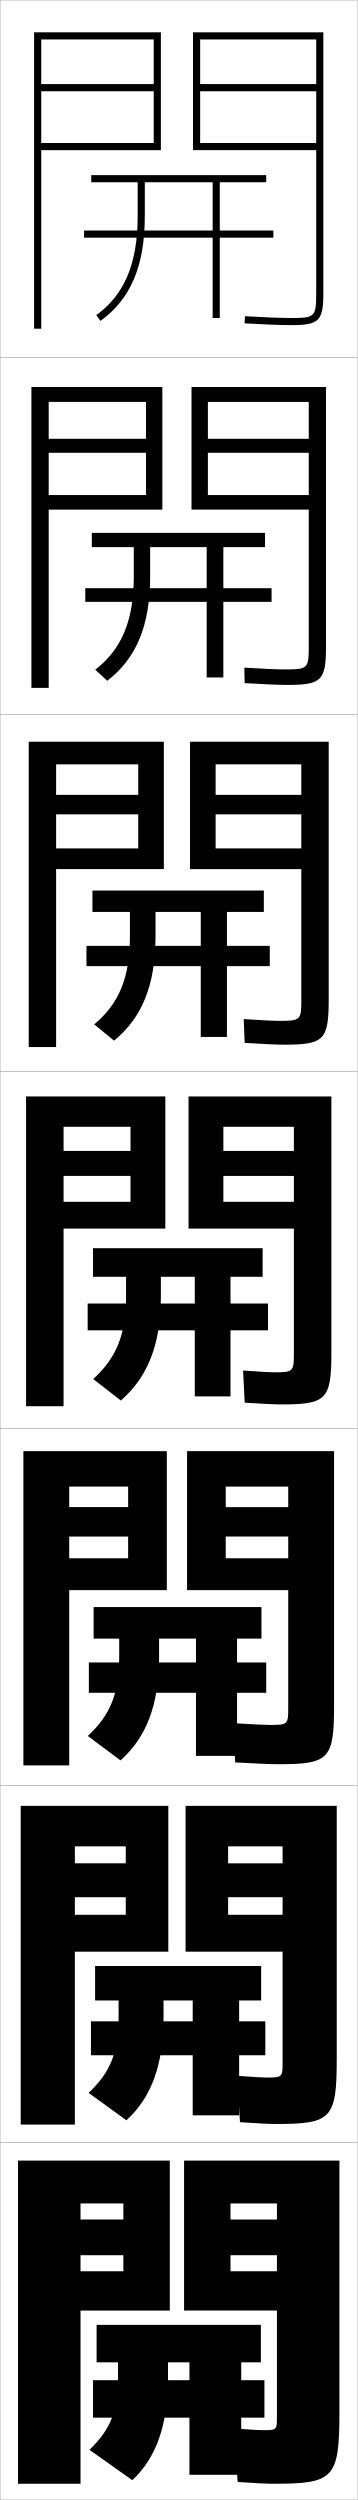
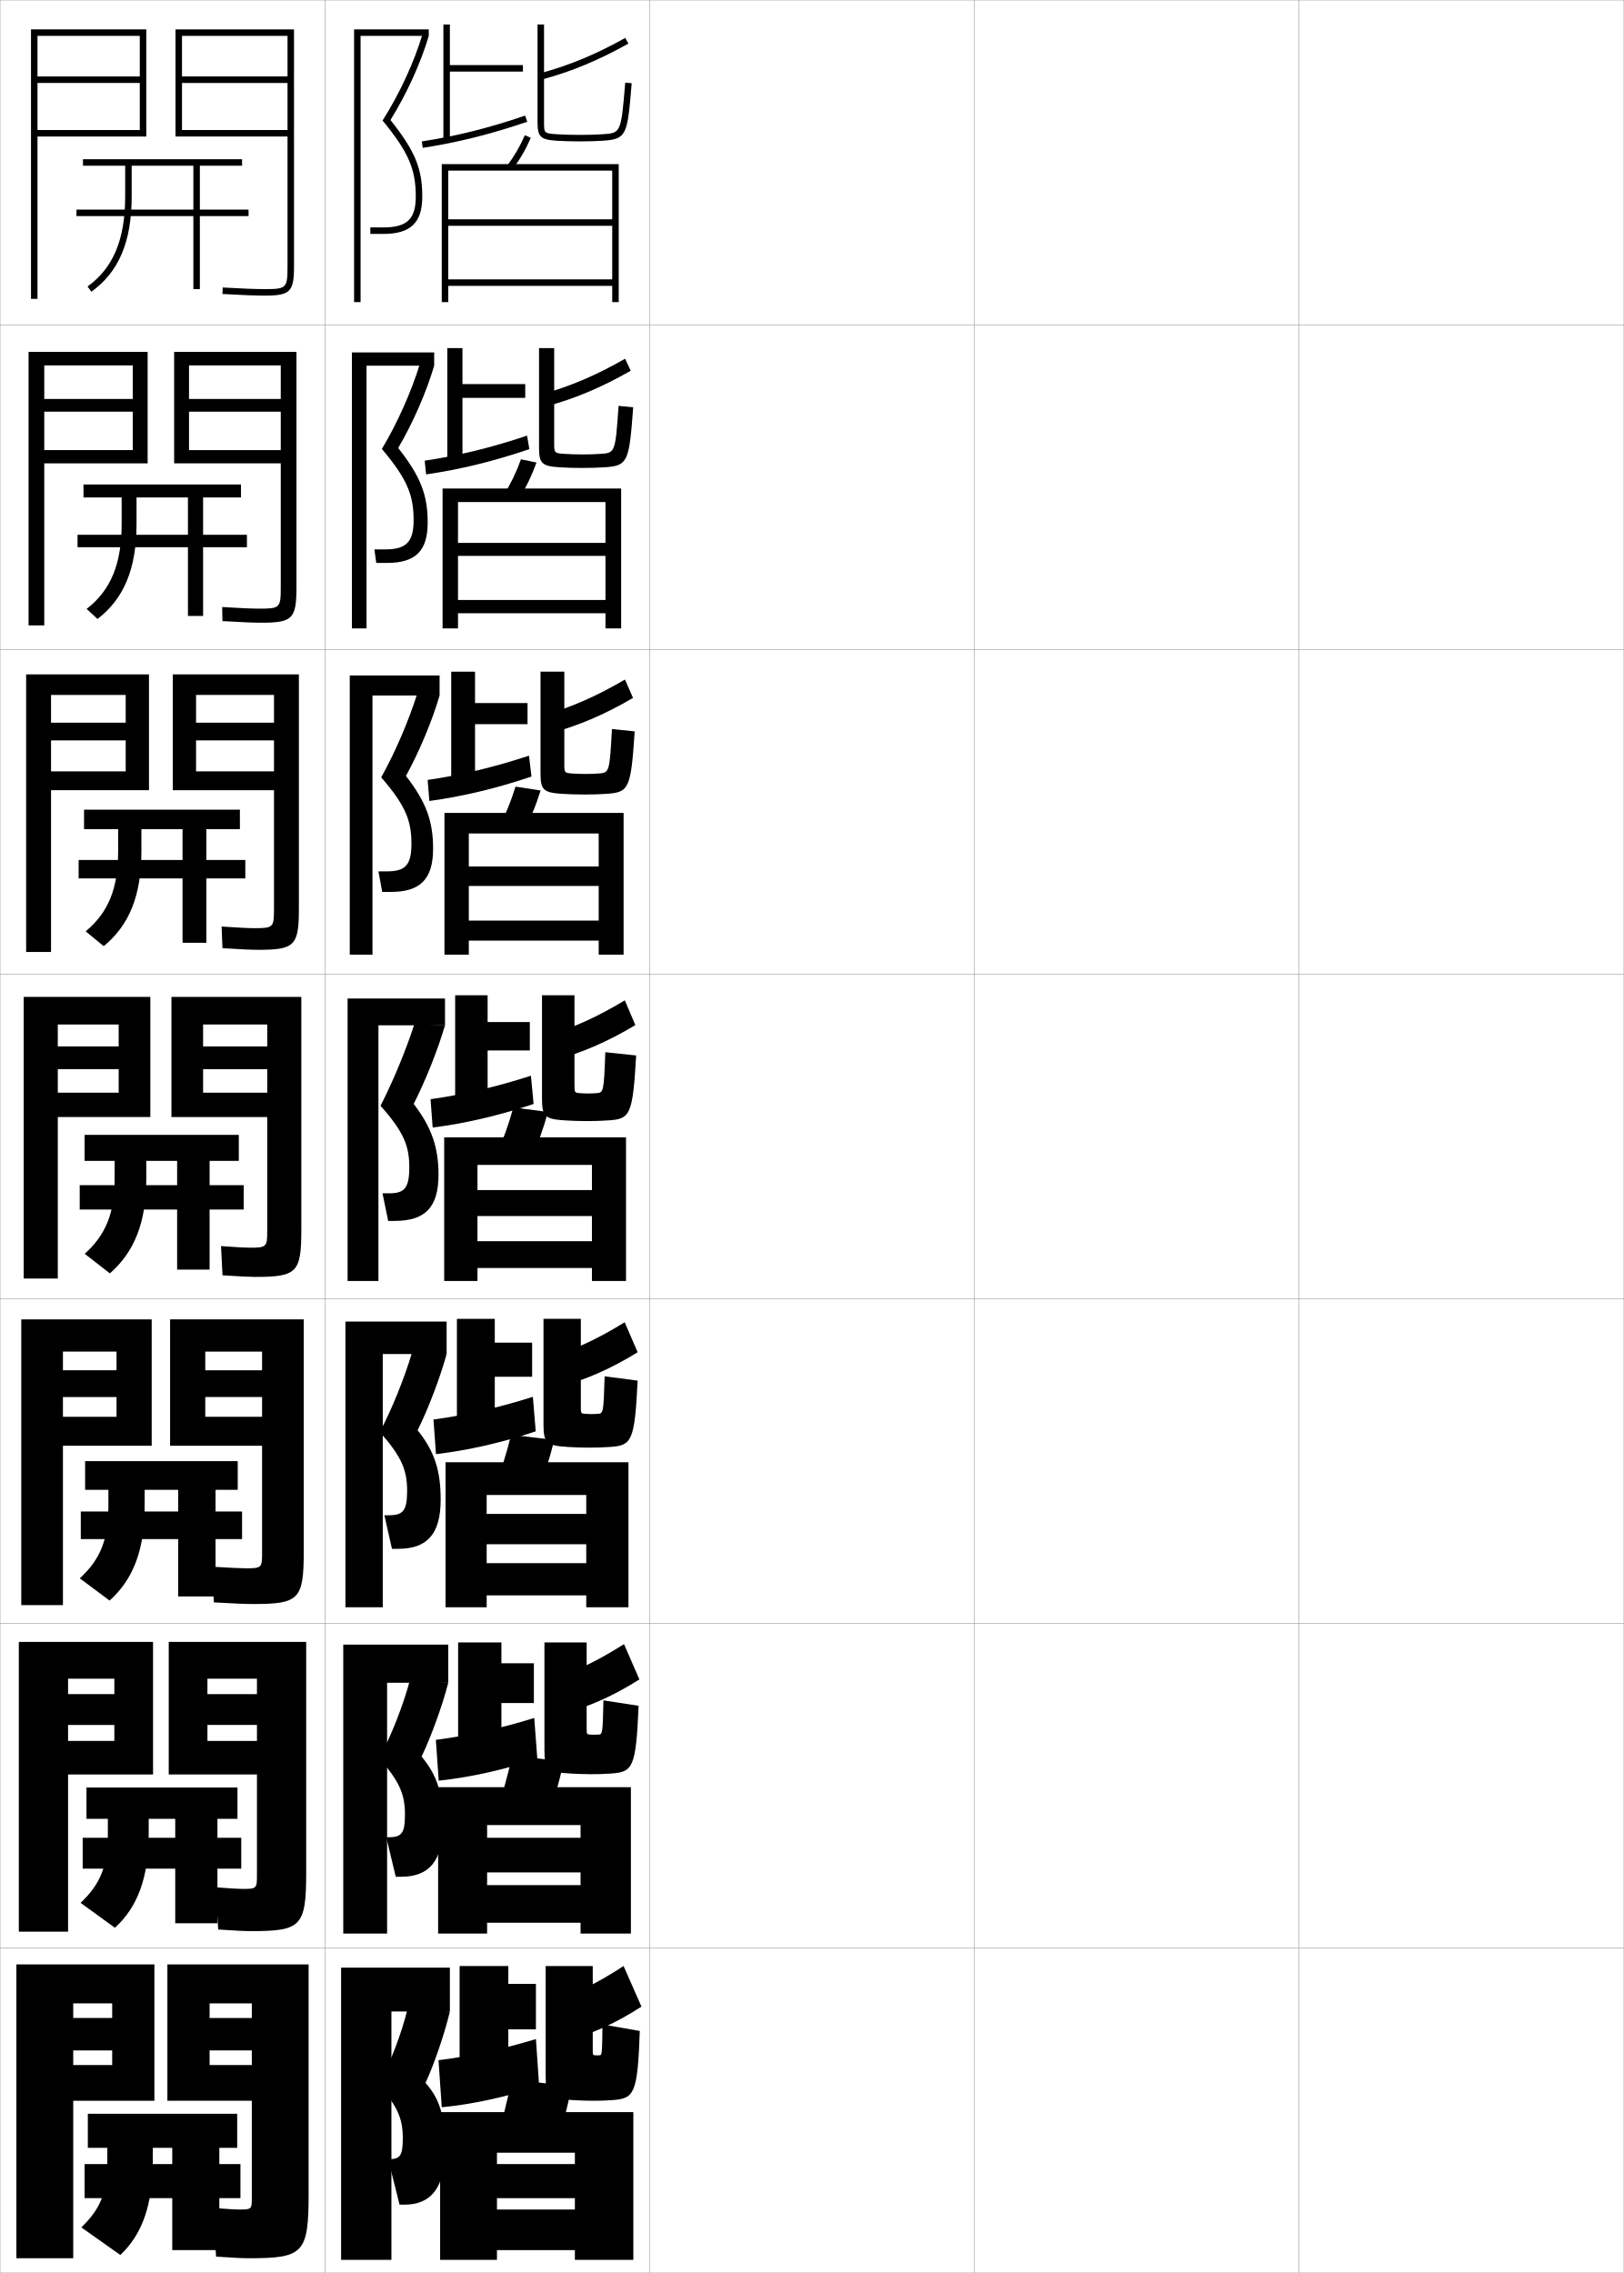
- <svg xmlns="http://www.w3.org/2000/svg" width="100.1" height="700.1" viewBox="0 0 100.1 700.1" overflow="visible" enable-background="new 0 0 100.1 700.1" xml:space="preserve">
+ <svg xmlns="http://www.w3.org/2000/svg" width="500.1" height="700.1" viewBox="0 0 500.1 700.1" overflow="visible" enable-background="new 0 0 500.1 700.1" xml:space="preserve">
  <g id="glyphs">
    <g>
      <rect x="0.05" y="0.05" fill="none" stroke="#999999" stroke-width="0.1" width="100" height="100" />
      <rect x="0.05" y="100.05" fill="none" stroke="#999999" stroke-width="0.1" width="100" height="100" />
      <rect x="0.05" y="200.05" fill="none" stroke="#999999" stroke-width="0.1" width="100" height="100" />
      <rect x="0.05" y="300.05" fill="none" stroke="#999999" stroke-width="0.1" width="100" height="100" />
      <rect x="0.05" y="400.05" fill="none" stroke="#999999" stroke-width="0.1" width="100" height="100" />
      <rect x="0.05" y="500.05" fill="none" stroke="#999999" stroke-width="0.1" width="100" height="100" />
      <rect x="0.05" y="600.05" fill="none" stroke="#999999" stroke-width="0.1" width="100" height="100" />
+       <rect x="100.05" y="0.05" fill="none" stroke="#999999" stroke-width="0.1" width="100" height="100" />
+       <rect x="100.05" y="100.05" fill="none" stroke="#999999" stroke-width="0.1" width="100" height="100" />
+       <rect x="100.05" y="200.05" fill="none" stroke="#999999" stroke-width="0.1" width="100" height="100" />
+       <rect x="100.05" y="300.05" fill="none" stroke="#999999" stroke-width="0.1" width="100" height="100" />
+       <rect x="100.05" y="400.05" fill="none" stroke="#999999" stroke-width="0.1" width="100" height="100" />
+       <rect x="100.05" y="500.05" fill="none" stroke="#999999" stroke-width="0.1" width="100" height="100" />
+       <rect x="100.05" y="600.05" fill="none" stroke="#999999" stroke-width="0.1" width="100" height="100" />
+       <rect x="200.05" y="0.05" fill="none" stroke="#999999" stroke-width="0.1" width="100" height="100" />
+       <rect x="200.05" y="100.05" fill="none" stroke="#999999" stroke-width="0.1" width="100" height="100" />
+       <rect x="200.05" y="200.05" fill="none" stroke="#999999" stroke-width="0.1" width="100" height="100" />
+       <rect x="200.05" y="300.05" fill="none" stroke="#999999" stroke-width="0.1" width="100" height="100" />
+       <rect x="200.05" y="400.05" fill="none" stroke="#999999" stroke-width="0.1" width="100" height="100" />
+       <rect x="200.05" y="500.05" fill="none" stroke="#999999" stroke-width="0.1" width="100" height="100" />
+       <rect x="200.05" y="600.05" fill="none" stroke="#999999" stroke-width="0.1" width="100" height="100" />
+       <rect x="300.05" y="0.05" fill="none" stroke="#999999" stroke-width="0.1" width="100" height="100" />
+       <rect x="300.05" y="100.05" fill="none" stroke="#999999" stroke-width="0.1" width="100" height="100" />
+       <rect x="300.05" y="200.05" fill="none" stroke="#999999" stroke-width="0.1" width="100" height="100" />
+       <rect x="300.05" y="300.05" fill="none" stroke="#999999" stroke-width="0.1" width="100" height="100" />
+       <rect x="300.05" y="400.05" fill="none" stroke="#999999" stroke-width="0.1" width="100" height="100" />
+       <rect x="300.05" y="500.05" fill="none" stroke="#999999" stroke-width="0.1" width="100" height="100" />
+       <rect x="300.05" y="600.05" fill="none" stroke="#999999" stroke-width="0.1" width="100" height="100" />
+       <rect x="400.05" y="0.05" fill="none" stroke="#999999" stroke-width="0.1" width="100" height="100" />
+       <rect x="400.05" y="100.05" fill="none" stroke="#999999" stroke-width="0.1" width="100" height="100" />
+       <rect x="400.05" y="200.05" fill="none" stroke="#999999" stroke-width="0.1" width="100" height="100" />
+       <rect x="400.05" y="300.05" fill="none" stroke="#999999" stroke-width="0.1" width="100" height="100" />
+       <rect x="400.05" y="400.05" fill="none" stroke="#999999" stroke-width="0.1" width="100" height="100" />
+       <rect x="400.05" y="500.05" fill="none" stroke="#999999" stroke-width="0.1" width="100" height="100" />
+       <rect x="400.05" y="600.05" fill="none" stroke="#999999" stroke-width="0.1" width="100" height="100" />
    </g>
    <g>
      <path d="M38.55,51.05v9.5c0,13.203-3.681,22.002-11.584,27.688l1.168,1.623      c8.471-6.095,12.416-15.409,12.416-29.312v-9.5h19v13.5h-36v2h36v22.5h2v-22.5h15v-2h-15v-13.5h13v-2      h-49v2H38.55z" />
      <path d="M42.049,153.216h15.833v11.5h-34v3.833h34v21.167h4.667v-21.167h13.5v-3.833h-13.5      v-11.5h11.667v-4H25.716v4h11.75v8.167      c0,12.355-3.356,20.416-10.791,26.169l3.36,3.091      c8.141-6.246,12.013-15.459,12.013-29.26V153.216z" />
      <path d="M43.55,255.383h12.667v9.5h-32v5.667h32v19.833h7.333v-19.833h12v-5.667h-12v-9.5      h10.333v-6h-48v6h10.5v6.833c0,11.508-3.03,18.83-9.998,24.649l5.553,4.559      c7.811-6.397,11.611-15.508,11.611-29.208V255.383z" />
      <path d="M45.05,357.55h9.5v7.5h-30v7.5h30v18.5h10v-18.5h10.5v-7.5h-10.5v-7.5h9v-8h-47.5v8h9.25v5.5      c0,10.661-2.705,17.244-9.204,23.13l7.746,6.026      c7.48-6.548,11.208-15.558,11.208-29.156V357.55z" />
    </g>
    <g>
      <path d="M44.55,463.883c0,13.649-3.605,22.663-10.805,29.104l-9.164-6.851      c6.303-5.835,8.802-11.896,8.802-22.253v-5.001h-7.167v-8.833h47v8.833h-6.833      v6.667h8.167v8.5h-8.167v17.667h-11.5v-17.667h-30v-8.5h30v-6.667H44.55V463.883z" />
      <path d="M45.8,564.716c0,13.702-3.482,22.719-10.402,29.053l-10.582-7.676      c6.107-5.783,8.401-11.324,8.401-21.377v-4.5h-6.583v-9.666h46.5v9.666h-6.167      v5.834h7.333v9.5h-7.333v16.833h-13v-16.833h-28.5v-9.5h28.5v-5.834h-8.167V564.716z" />
      <g>
        <path d="M47.05,665.55c0,13.754-3.36,22.772-10,29l-12-8.5c5.912-5.732,8-10.753,8-20.5v-4       h-6v-10.5h46v10.5h-5.5v5h6.5v10.5h-6.5v16h-14.5v-16h-27v-10.5h27v-5h-6V665.55z" />
      </g>
    </g>
    <g>
      <polygon points="43.05,25.55 11.55,25.55 11.55,23.55 43.05,23.55       43.05,11.05 11.55,11.05 11.55,92.05 9.55,92.05 9.55,9.05       45.05,9.05 45.05,42.05 11.55,42.05 11.55,40.05 43.05,40.05 " />
      <path d="M88.55,82.05c0,6.673-0.327,7-7,7c-2.938,0-7.05-0.158-12.942-0.498      l-0.115,1.996c5.933,0.343,10.081,0.502,13.058,0.502c7.822,0,9-1.178,9-9v-73h-36.5      v33h34.5v-2h-32.5v-14.5h32.5v-2h-32.5v-12.5h32.5V82.05z" />
    </g>
    <g>
      <g>
        <polygon points="8.799,192.633 8.799,108.383 45.466,108.383 45.466,142.716        13.633,142.716 13.633,138.633 40.883,138.633 40.883,126.799 13.633,126.799        13.633,122.883 40.883,122.883 40.883,112.55 13.633,112.55 13.633,192.633 " />
        <path d="M80.549,191.8c9.504,0,10.75-1.218,10.75-10.833v-72.584H53.633v34.333h32.833       v-4.083H58.216v-11.833h28.25v-3.917H58.216v-10.333h28.25v68.5       c0,6.129-0.286,6.417-6.5,6.417c-2.391,0-6.084-0.158-11.538-0.499       l0.076,4.331C74.228,191.646,78.033,191.8,80.549,191.8z" />
      </g>
      <g>
        <polygon points="8.05,293.217 8.05,207.716 45.883,207.716 45.883,243.383        15.716,243.383 15.716,237.591 38.716,237.591 38.716,228.05 15.716,228.05        15.716,222.591 38.716,222.591 38.716,214.05 15.716,214.05 15.716,293.217 " />
        <path d="M79.55,292.55c11.186,0,12.5-1.257,12.5-12.667v-72.167H53.216v35.667h31.167       v-5.792h-24v-9.542h24v-5.458h-24v-8.542h24v66c0,5.586-0.246,5.833-6,5.833       c-1.844,0-5.118-0.158-10.133-0.5l0.266,6.665       C74.032,292.401,77.493,292.55,79.55,292.55z" />
      </g>
      <g>
        <polygon points="7.3,393.8 17.8,393.8 17.8,315.55 36.55,315.55        36.55,322.3 17.8,322.3 17.8,329.3 36.55,329.3 36.55,336.55        17.8,336.55 17.8,344.05 46.3,344.05 46.3,307.05 7.3,307.05 " />
        <path d="M78.55,393.3c12.867,0,14.25-1.297,14.25-14.5v-71.75h-40v37h29.5v-7.5h-19.75v-7.25h19.75v-7       h-19.75v-6.75h19.75v63.5c0,5.043-0.206,5.25-5.5,5.25c-1.297,0-4.152-0.158-8.729-0.5l0.457,9       C73.836,393.157,76.953,393.3,78.55,393.3z" />
      </g>
    </g>
    <g>
      <polygon points="19.383,494.384 19.383,416.3 35.883,416.3 35.883,422.05       19.383,422.05 19.383,430.3 35.883,430.3 35.883,436.384 19.383,436.384       19.383,445.3 46.717,445.3 46.717,406.384 6.55,406.384 6.55,494.384 " />
      <path d="M77.883,494.05c14.216,0,15.667-1.338,15.667-16.334v-71.332H52.383v38.916      h28.333v-8.916h-17.5v-6.084h17.5v-8.25h-17.5v-5.75h17.5v62.082c0,4.5-0.166,4.668-5,4.668      c-1.396,0-4.993-0.156-10.486-0.5l0.639,11      C72.21,493.909,75.855,494.05,77.883,494.05z" />
    </g>
    <g>
      <polygon points="20.966,594.967 20.966,517.05 35.216,517.05 35.216,521.8       20.966,521.8 20.966,531.3 35.216,531.3 35.216,536.217 20.966,536.217       20.966,546.55 47.133,546.55 47.133,505.717 5.8,505.717 5.8,594.967 " />
      <path d="M77.216,594.8c15.563,0,17.083-1.379,17.083-18.167v-70.916H51.967v40.833      h27.167v-10.333h-15.25v-4.917h15.25v-9.5h-15.25v-4.75h15.25v60.666      c0,3.957-0.125,4.084-4.5,4.084c-0.963,0-3.929-0.154-8.243-0.5l0.819,13      C72.473,594.663,75.434,594.8,77.216,594.8z" />
    </g>
    <g>
      <polygon points="22.55,695.55 22.55,617.05 34.55,617.05 34.55,621.55       22.55,621.55 22.55,631.55 34.55,631.55 34.55,636.05 22.55,636.05       22.55,647.05 47.55,647.05 47.55,605.05 5.05,605.05 5.05,695.55 " />
      <path d="M73.55,680.55c-0.796,0-3.817-0.152-8-0.5l1,15c5.241,0.366,8.125,0.5,10,0.5      c16.911,0,18.5-1.419,18.5-20v-70.5h-43.5v42h26v-11h-13v-4.5h13v-10h-13v-4.5h13v60      C77.55,680.464,77.465,680.55,73.55,680.55z" />
    </g>
+     <g>
+       <g>
+         <polygon points="120.55,619.55 138.55,619.55 138.55,606.05 105.05,606.05        105.05,696.05 120.55,696.05 " />
+         <path d="M131.05,641.55c2.688-5.808,5.949-15.384,7.5-22l-13-1       c-1.765,7.64-5.641,17.589-9,23.5c5.885,6.69,7.5,10.509,7.5,16.5       c0,5.542-0.816,6.5-4.5,6.5l0,0l3.5,14h1.5c7.969,0,12.5-4.853,12.5-17       C137.05,651.518,135.406,646.486,131.05,641.55z" />
+       </g>
+       <g>
+         <polygon points="119.216,518.3 138.049,518.3 138.049,506.55 105.716,506.55        105.716,595.55 119.216,595.55 " />
+         <path d="M124.716,558.883c0,5.854-1.056,7-5.083,7h-0.667l2.917,12.167h1.667       c8.423,0,12.833-4.61,12.833-16.083c0-9.745-1.768-15.205-6.549-20.93       c2.975-6.188,6.452-15.809,8.216-22.737l-11.812-0.783       c-2.052,7.803-5.988,17.691-9.476,24.045       C123.126,548.753,124.716,552.755,124.716,558.883z" />
+       </g>
+       <g>
+         <polygon points="117.883,417.05 137.55,417.05 137.55,407.05 106.383,407.05        106.383,495.05 117.883,495.05 " />
+         <path d="M125.383,459.217c0,6.163-1.296,7.5-5.667,7.5h-1.333l2.333,10.333h1.833       c8.877,0,13.167-4.368,13.167-15.167c0-8.956-1.892-14.846-7.099-21.358       c3.264-6.567,6.955-16.232,8.932-23.475l-10.625-0.565       c-2.338,7.966-6.335,17.793-9.95,24.589       C123.818,448.766,125.383,452.951,125.383,459.217z" />
+       </g>
+       <g>
+         <polygon points="116.55,315.8 137.05,315.8 137.05,307.55 107.05,307.55        107.05,394.55 116.55,394.55 " />
+         <path d="M126.05,359.55c0,6.475-1.535,8-6.25,8h-2l1.75,8.5h2c9.331,0,13.5-4.126,13.5-14.25       c0-8.169-2.016-14.487-7.648-21.788c3.552-6.947,7.458-16.656,9.648-24.212       l-9.438-0.349c-2.625,8.129-6.683,17.896-10.426,25.134       C124.51,348.778,126.05,353.147,126.05,359.55z" />
+       </g>
+       <g>
+         <polygon points="114.716,214.216 135.383,214.216 135.383,208.049 107.716,208.049        107.716,294.049 114.716,294.049 " />
+         <path d="M126.716,259.883c0,6.625-1.927,8.5-7.5,8.5h-2.667l1.167,6.333h2.667       c9.024,0,13-3.897,13-13.333c0-8.339-2.09-14.351-8.364-22.386       c4.042-7.335,8.077-16.94,10.364-24.781l-6.931-0.421       c-2.607,8.301-6.808,18.049-11.053,25.635       C124.925,248.114,126.716,252.779,126.716,259.883z" />
+       </g>
+       <g>
+         <polygon points="112.883,112.633 133.716,112.633 133.716,108.55 108.383,108.55        108.383,193.55 112.883,193.55 " />
+         <path d="M127.383,160.216c0,6.775-2.318,9-8.75,9h-3.333l0.583,4.167h3.333       c8.718,0,12.5-3.668,12.5-12.417c0-8.509-2.164-14.213-9.081-22.982       c4.533-7.724,8.698-17.224,11.081-25.351l-4.424-0.494       c-2.588,8.474-6.932,18.203-11.68,26.137       C125.341,147.451,127.383,152.411,127.383,160.216z" />
+       </g>
+       <g>
+         <polygon points="111.05,11.05 132.05,11.05 132.05,9.05 109.05,9.05        109.05,93.05 111.05,93.05 " />
+         <path d="M128.05,60.55c0,6.926-2.71,9.5-10,9.5h-4v2h4c8.411,0,12-3.439,12-11.5       c0-8.679-2.238-14.076-9.797-23.58c5.023-8.112,9.317-17.508,11.797-25.92       l-1.918-0.566c-2.57,8.646-7.057,18.355-12.308,26.638       C125.756,46.788,128.05,52.043,128.05,60.55z" />
+       </g>
+     </g>
+     <g>
+       <path d="M156.249,50.95l1.602,1.199c2.301-3.074,4.086-6.158,5.617-9.703      l-1.836-0.793C160.165,45.051,158.454,48.005,156.249,50.95z" />
+       <polygon points="188.55,86.05 138.05,86.05 138.05,88.05 188.55,88.05       188.55,93.05 190.55,93.05 190.55,50.55 136.05,50.55 136.05,93.05       138.05,93.05 138.05,52.55 188.55,52.55 188.55,67.55 138.05,67.55       138.05,69.55 188.55,69.55 " />
+     </g>
+     <g>
+       <path d="M159.717,153.799c2.239-3.546,4-7.176,5.514-11.336l-4.78-0.994      c-1.46,4.037-3.16,7.559-5.319,10.998L159.717,153.799z" />
+       <polygon points="186.466,184.8 141.05,184.8 141.05,188.883 186.466,188.883       186.466,193.55 191.299,193.55 191.299,150.466 136.3,150.466 136.3,193.55       141.05,193.55 141.05,154.633 186.466,154.633 186.466,167.216 141.05,167.216       141.05,171.216 186.466,171.216 " />
+     </g>
+     <g>
+       <path d="M161.083,256.449c2.178-4.019,3.914-8.194,5.412-12.969l-7.724-1.195      c-1.455,4.677-3.141,8.766-5.255,12.698L161.083,256.449z" />
+       <polygon points="184.383,283.55 144.383,283.55 144.383,289.716 184.383,289.716       184.383,294.05 192.05,294.05 192.05,250.383 136.883,250.383 136.883,294.05       144.383,294.05 144.383,256.716 184.383,256.716 184.383,266.883 144.383,266.883       144.383,272.883 184.383,272.883 " />
+     </g>
+     <g>
+       <path d="M163.45,357.1c2.117-4.491,3.828-9.212,5.309-14.602l-10.668-1.396      c-1.448,5.316-3.123,9.972-5.191,14.398L163.45,357.1z" />
+       <polygon points="182.3,382.3 147.05,382.3 147.05,390.55 182.3,390.55       182.3,394.55 192.8,394.55 192.8,350.3 136.8,350.3 136.8,394.55       147.05,394.55 147.05,358.8 182.3,358.8 182.3,366.55 147.05,366.55       147.05,374.55 182.3,374.55 " />
+     </g>
+     <g>
+       <path d="M165.483,459.749c2.056-4.963,3.742-10.229,5.206-16.234l-13.279-1.598      c-1.441,5.957-3.104,11.18-5.127,16.1L165.483,459.749z" />
+       <polygon points="180.55,481.466 149.883,481.466 149.883,491.384 180.55,491.384       180.55,495.05 193.55,495.05 193.55,450.384 137.217,450.384 137.217,495.05       149.883,495.05 149.883,460.466 180.55,460.466 180.55,466.3 149.883,466.3       149.883,475.634 180.55,475.634 " />
+     </g>
+     <g>
+       <path d="M168.517,560.399c1.994-5.435,3.656-11.247,5.103-17.867l-15.89-1.799      c-1.436,6.596-3.086,12.386-5.063,17.8L168.517,560.399z" />
+       <polygon points="178.8,580.633 150.016,580.633 150.016,592.217 178.8,592.217       178.8,595.55 194.3,595.55 194.3,550.467 134.933,550.467 134.933,595.55       150.016,595.55 150.016,562.133 178.8,562.133 178.8,566.05 150.016,566.05       150.016,576.717 178.8,576.717 " />
+     </g>
+     <g>
+       <path d="M171.05,662.05c1.933-5.907,3.57-12.265,5-19.5l-18.5-2      c-1.43,7.235-3.067,13.593-5,19.5L171.05,662.05z" />
+       <polygon points="177.05,666.55 153.05,666.55 153.05,677.05 177.05,677.05       177.05,680.55 153.05,680.55 153.05,693.05 177.05,693.05 177.05,696.05       195.05,696.05 195.05,650.55 135.55,650.55 135.55,696.05 153.05,696.05       153.05,663.05 177.05,663.05 " />
+     </g>
+     <g>
+       <g>
+         <polygon points="165.05,611.05 156.55,611.05 156.55,605.55 141.55,605.55        141.55,640.55 156.55,640.55 156.55,625.05 165.05,625.05 " />
+         <path d="M166.05,642.55l-1-14.5c-10.143,3.085-20.763,5.396-30,6.5l1,14.5       C145.3,648.184,155.948,645.869,166.05,642.55z" />
+         <path d="M170.05,616.55l4.5,12c8.037-2.202,15.193-5.452,23-10.5l-5.5-12.5       C184.167,610.68,177.814,613.853,170.05,616.55z" />
+         <path d="M183.55,633.05c-0.948,0-1-0.032-1-1.5v-26h-14.5v33.5       c0,6.599,0.792,7.333,8.5,7.8c1.748,0.104,4.096,0.2,6,0.2       c2.25,0,3.992-0.057,6-0.2c6.825-0.484,7.794-1.839,8.5-21.3l-11.5-2       c-0.099,9.458-0.16,9.5-1,9.5c-0.344,0-0.166,0-0.5,0       C183.8,633.05,183.815,633.05,183.55,633.05z" />
+       </g>
+       <g>
+         <polygon points="164.424,512.3 154.424,512.3 154.424,505.883 141.091,505.883        141.091,540.966 154.424,540.966 154.424,524.55 164.424,524.55 " />
+         <path d="M134.232,535.885l0.884,12.579c9.505-0.999,20.083-3.354,30.362-6.757       l-0.941-12.565C154.242,532.343,143.707,534.69,134.232,535.885z" />
+         <path d="M169.464,517.389l3.837,10.488c8.226-2.247,15.564-5.525,23.622-10.599       l-4.747-10.874C184.081,511.531,177.436,514.736,169.464,517.389z" />
+         <path d="M167.674,505.883v32.917c0,6.267,0.808,7.023,8.073,7.466       c1.814,0.109,4.156,0.201,6.177,0.201c2.319,0,4.134-0.059,6.177-0.201       c6.822-0.475,7.742-1.657,8.572-20.869l-10.833-1.666       c-0.222,10.426-0.281,10.475-1.59,10.536c-0.512,0.022-0.614,0.033-1.169,0.033       c-0.483,0-0.726-0.014-1.17-0.033c-1.196-0.052-1.236-0.081-1.236-1.884v-26.5       H167.674z" />
+       </g>
+       <g>
+         <polygon points="163.883,413.55 152.383,413.55 152.383,406.217 140.717,406.217        140.717,441.383 152.383,441.383 152.383,424.05 163.883,424.05 " />
+         <path d="M133.499,437.221l0.769,10.658c9.76-1.132,20.267-3.526,30.724-7.014       l-0.883-10.631C153.662,433.552,143.211,435.936,133.499,437.221z" />
+         <path d="M168.963,418.229l3.173,8.977c8.416-2.292,15.935-5.599,24.243-10.697       l-3.992-9.249C184.079,412.384,177.142,415.621,168.963,418.229z" />
+         <path d="M167.383,406.217v32.333c0,5.936,0.824,6.715,7.646,7.133       c1.881,0.114,4.217,0.2,6.354,0.2c2.388,0,4.276-0.059,6.354-0.2       c6.819-0.466,7.69-1.478,8.644-20.438l-10.167-1.333       c-0.345,11.394-0.402,11.45-2.18,11.572       c-0.681,0.046-1.063,0.066-1.84,0.066c-0.716,0-1.217-0.025-1.84-0.066       c-1.443-0.096-1.473-0.129-1.473-2.267v-27H167.383z" />
+       </g>
+       <g>
+         <polygon points="163.175,314.8 150.175,314.8 150.175,306.55 140.175,306.55        140.175,341.8 150.175,341.8 150.175,323.55 163.175,323.55 " />
+         <path d="M132.599,338.556l0.652,8.738c10.016-1.266,20.451-3.7,31.086-7.271       l-0.824-8.695C152.914,334.761,142.548,337.181,132.599,338.556z" />
+         <path d="M168.295,319.067l2.51,7.465c8.605-2.336,16.306-5.672,24.864-10.796       l-3.238-7.623C183.909,313.236,176.681,316.505,168.295,319.067z" />
+         <path d="M166.925,306.55v31.75c0,5.604,0.84,6.405,7.219,6.799       c1.948,0.12,4.277,0.201,6.531,0.201c2.457,0,4.418-0.06,6.531-0.201       c6.816-0.456,7.639-1.296,8.717-20.007l-9.5-1       c-0.468,12.361-0.522,12.426-2.77,12.608       c-0.85,0.069-1.512,0.1-2.51,0.1c-0.949,0-1.709-0.035-2.51-0.1       c-1.691-0.136-1.709-0.178-1.709-2.65v-27.5H166.925z" />
+       </g>
+       <g>
+         <polygon points="162.466,216.55 146.299,216.55 146.299,206.883 138.966,206.883        138.966,242.216 146.299,242.216 146.299,223.049 162.466,223.049 " />
+         <path d="M131.698,240.224l0.536,6.485c10.271-1.398,20.635-3.874,31.448-7.528       l-0.765-6.428C152.166,236.302,141.884,238.758,131.698,240.224z" />
+         <path d="M167.626,220.239l1.846,5.62c8.795-2.381,16.676-5.746,25.485-10.895       l-2.484-5.664C183.74,214.421,176.219,217.722,167.626,220.239z" />
+         <path d="M166.466,206.883v31.167c0,5.273,0.856,6.096,6.792,6.465       c2.015,0.125,4.338,0.201,6.709,0.201c2.526,0,4.56-0.06,6.708-0.201       c7.042-0.462,7.626-1.456,8.789-19.242l-6.997-0.723       c-0.745,13.415-0.782,13.458-4.203,13.701       c-1.292,0.092-2.446,0.132-3.985,0.132c-1.487,0-2.75-0.045-3.985-0.132       c-2.482-0.176-2.494-0.227-2.494-3.035v-28.333H166.466z" />
+       </g>
+       <g>
+         <polygon points="161.758,118.3 142.425,118.3 142.425,107.217 137.758,107.217        137.758,142.633 142.425,142.633 142.425,122.55 161.758,122.55 " />
+         <path d="M130.798,141.893l0.42,4.23c10.525-1.531,20.819-4.047,31.81-7.785       l-0.707-4.16C151.418,137.845,141.221,140.337,130.798,141.893z" />
+         <path d="M166.958,121.412l1.183,3.776c8.984-2.427,17.047-5.82,26.106-10.994       l-1.729-3.705C183.571,115.607,175.759,118.94,166.958,121.412z" />
+         <path d="M166.008,107.217v30.583c0,4.942,0.872,5.787,6.364,6.132       c2.083,0.13,4.399,0.202,6.886,0.202c2.596,0,4.701-0.062,6.885-0.202       c7.267-0.469,7.613-1.617,8.861-18.479l-4.495-0.445       c-1.022,14.468-1.04,14.489-5.635,14.793       c-1.734,0.115-3.381,0.165-5.461,0.165c-2.024,0-3.79-0.055-5.461-0.165       c-3.273-0.217-3.279-0.275-3.279-3.418v-29.167H166.008z" />
+       </g>
+       <g>
+         <polygon points="161.05,20.05 138.55,20.05 138.55,7.55 136.55,7.55        136.55,43.05 138.55,43.05 138.55,22.05 161.05,22.05 " />
+         <path d="M129.897,43.562l0.305,1.977c10.78-1.664,21.003-4.22,32.172-8.042       l-0.648-1.893C150.671,39.387,140.558,41.915,129.897,43.562z" />
+         <path d="M166.29,22.584l0.52,1.932c9.174-2.472,17.418-5.894,26.728-11.093       L192.562,11.677C183.401,16.793,175.298,20.157,166.29,22.584z" />
+         <path d="M165.55,7.55v30c0,4.61,0.888,5.478,5.937,5.798       c2.149,0.136,4.46,0.202,7.063,0.202c2.665,0,4.843-0.062,7.062-0.202       c7.492-0.475,7.601-1.776,8.934-17.714l-1.992-0.168       c-1.299,15.521-1.299,15.521-7.067,15.886       c-2.176,0.138-4.315,0.198-6.937,0.198c-2.562,0-4.83-0.064-6.937-0.198       c-4.063-0.258-4.063-0.324-4.063-3.802v-30H165.55z" />
+       </g>
+     </g>
  </g>
</svg>
